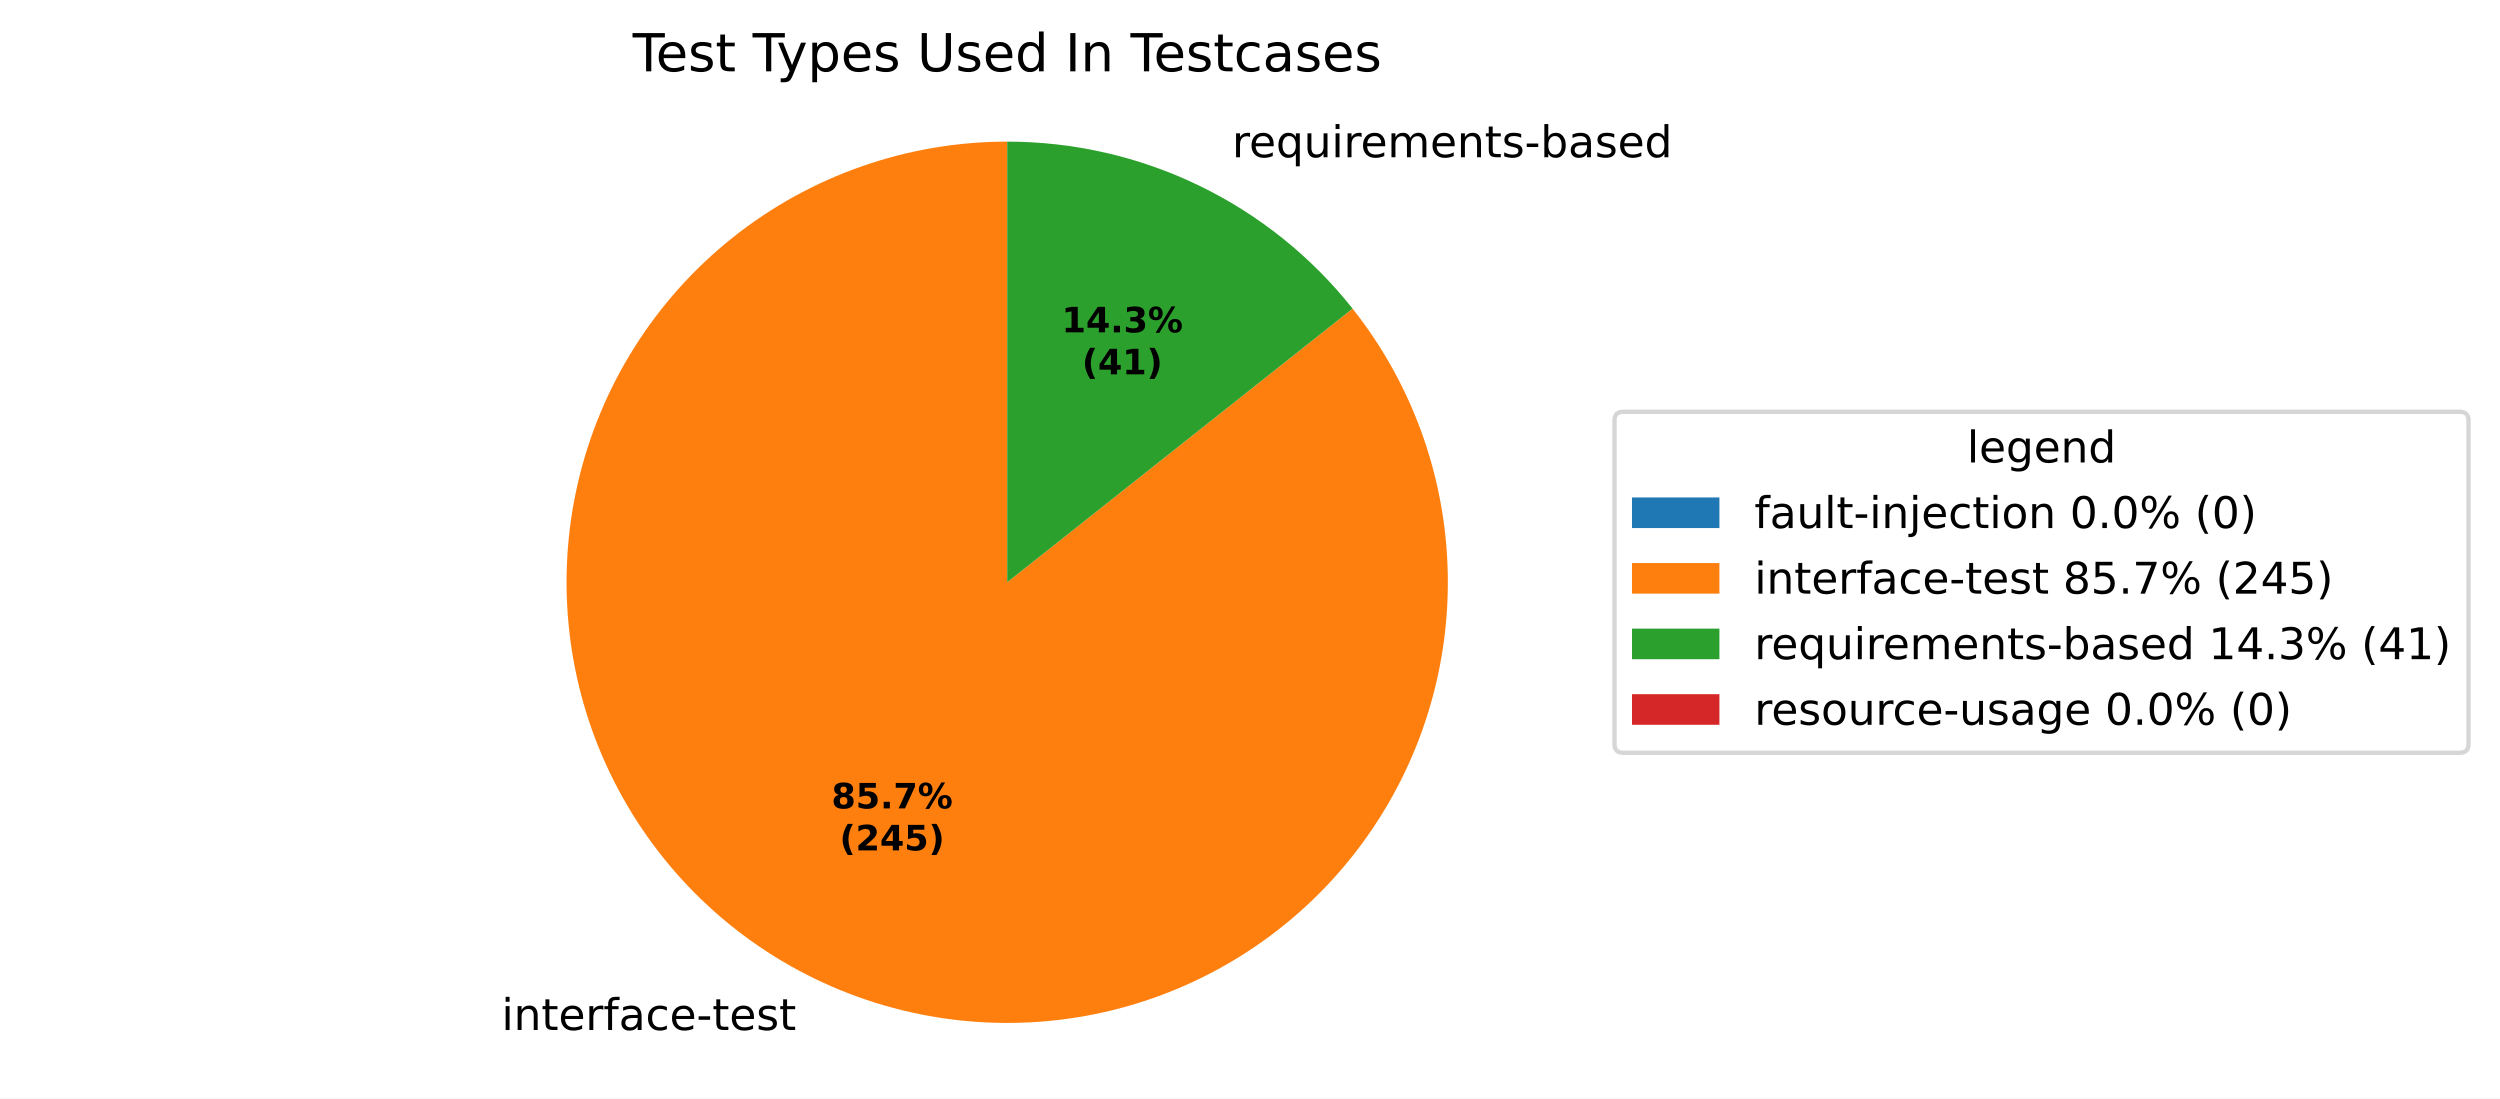
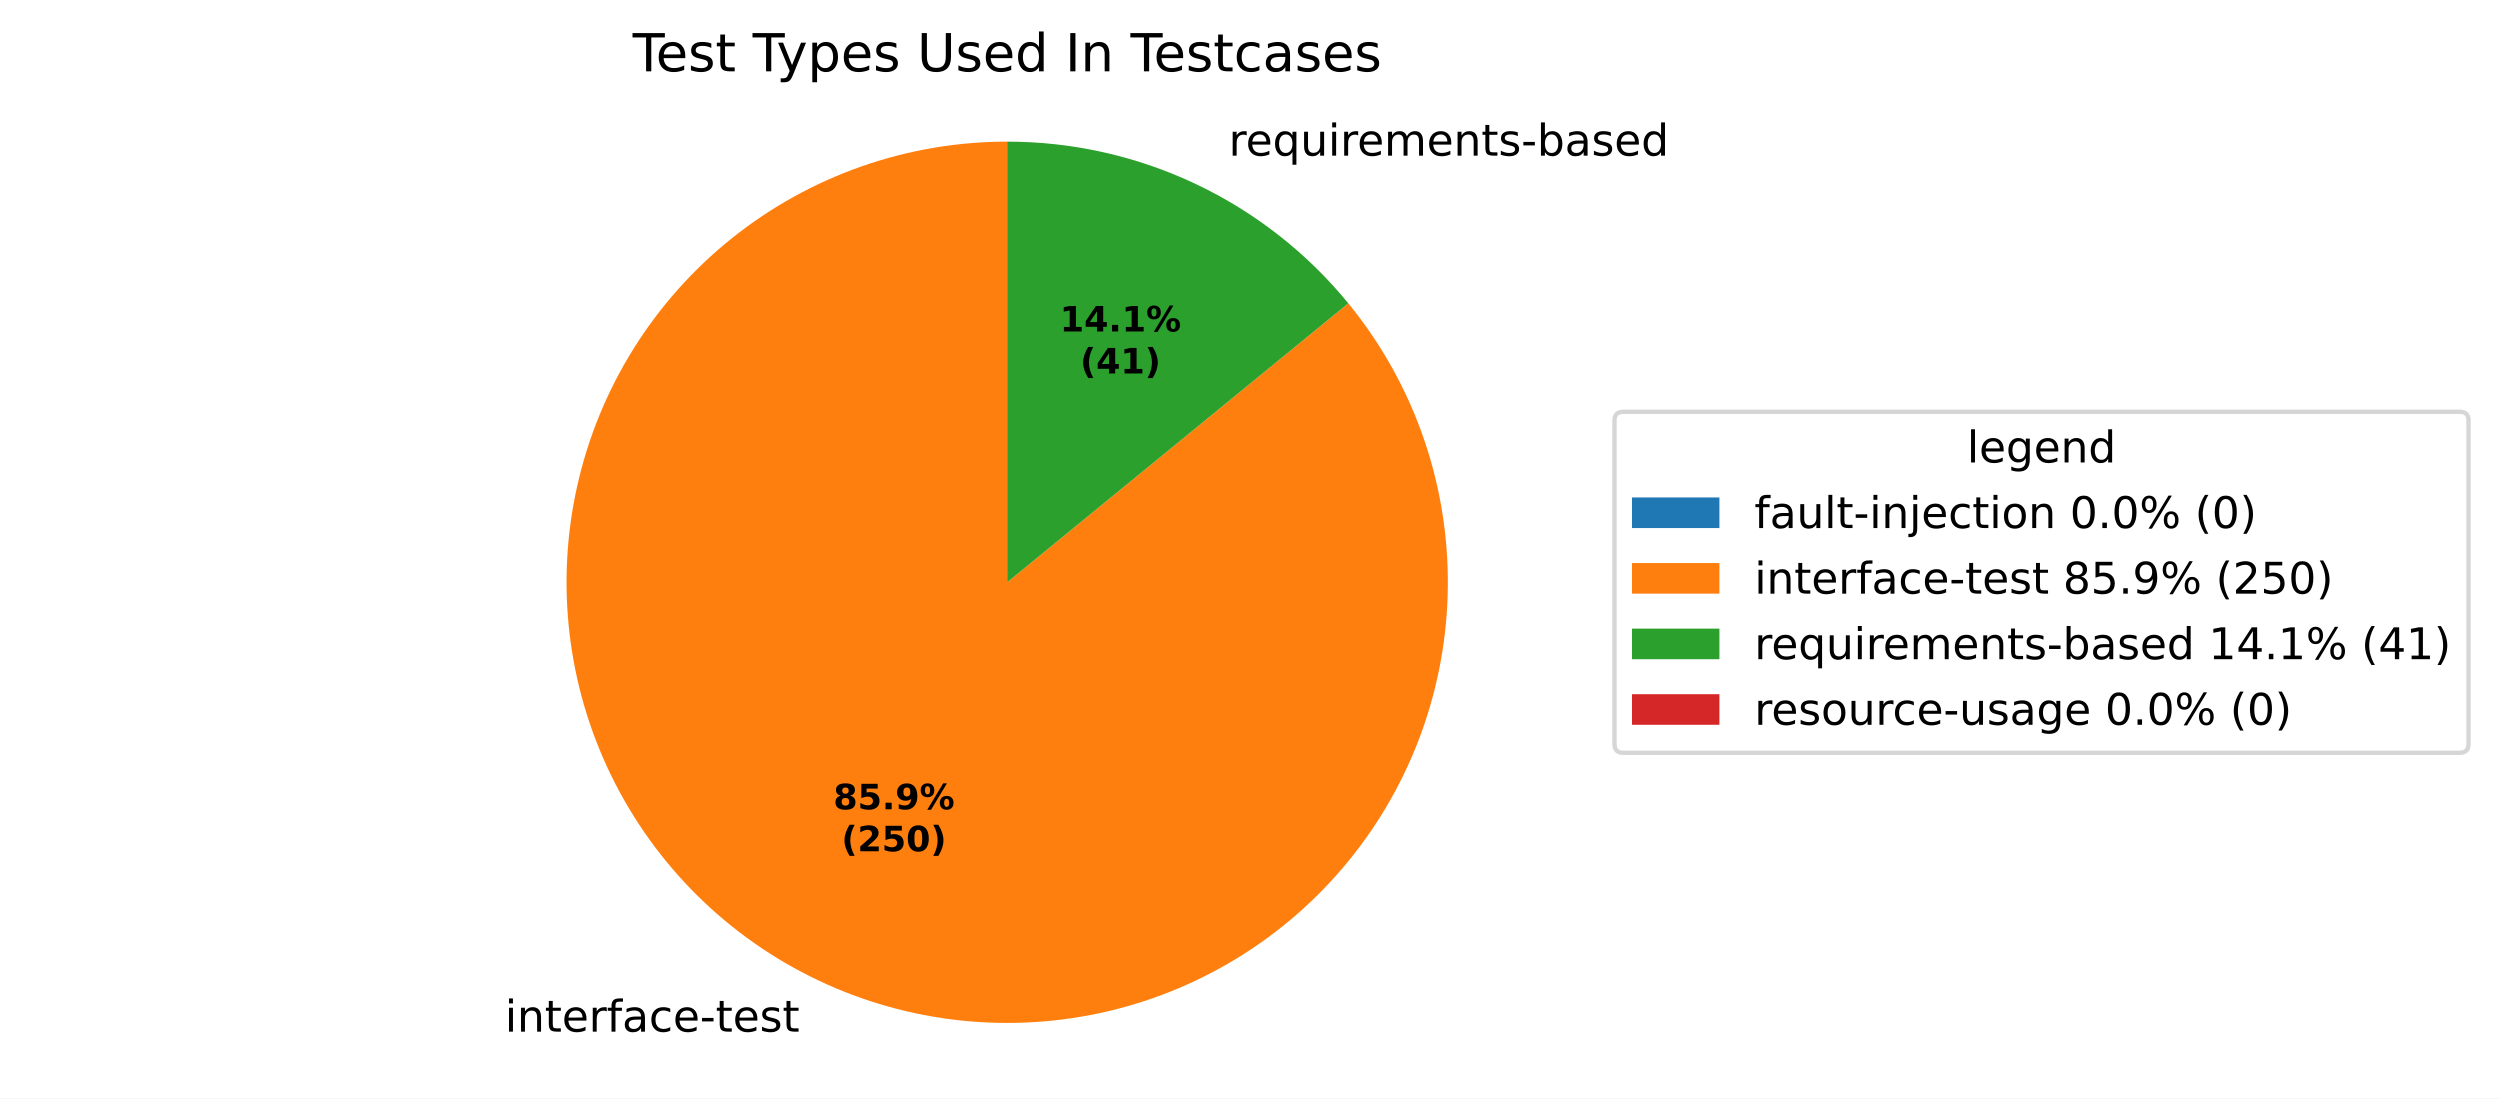
<svg xmlns="http://www.w3.org/2000/svg" xmlns:xlink="http://www.w3.org/1999/xlink" width="571.879pt" height="251.278pt" viewBox="0 0 571.879 251.278" version="1.1">
  <defs>
    <style type="text/css">*{stroke-linejoin: round; stroke-linecap: butt}</style>
  </defs>
  <g id="figure_1">
    <g id="patch_1">
      <path d="M 0 251.278  L 571.879 251.278  L 571.879 0  L 0 0  z " style="fill: #ffffff" />
    </g>
    <g id="axes_1">
      <g id="patch_2">
        <path d="M 230.4 32.398  C 230.4 32.398 230.4 32.398 230.4 32.398  L 230.4 133.198  z " style="fill: #1f77b4" />
      </g>
      <g id="patch_3">
-         <path d="M 230.4 32.398  C 219.07 32.398 207.821 34.308 197.127 38.048  C 186.432 41.788 176.444 47.304 167.583 54.365  C 158.722 61.425 151.115 69.929 145.082 79.519  C 139.048 89.109 134.675 99.647 132.145 110.691  C 129.615 121.735 128.965 133.126 130.223 144.386  C 131.48 155.646 134.627 166.613 139.531 176.827  C 144.435 187.04 151.026 196.354 159.026 204.377  C 167.026 212.399 176.322 219.015 186.522 223.947  C 196.722 228.879 207.681 232.056 218.937 233.344  C 230.193 234.633 241.587 234.014 252.637 231.515  C 263.688 229.015 274.238 224.671 283.845 218.663  C 293.451 212.656 301.976 205.073 309.06 196.231  C 316.145 187.39 321.689 177.417 325.458 166.733  C 329.227 156.048 331.169 144.805 331.2 133.475  C 331.231 122.145 329.351 110.891 325.641 100.186  C 321.93 89.481 316.442 79.478 309.405 70.598  L 230.4 133.198  z " style="fill: #ff7f0e" />
+         <path d="M 230.4 32.398  C 219.038 32.398 207.756 34.319 197.035 38.08  C 186.313 41.841 176.303 47.388 167.431 54.487  C 158.558 61.585 150.949 70.132 144.926 79.767  C 138.903 89.402 134.553 99.986 132.059 111.071  C 129.564 122.157 128.962 133.584 130.278 144.87  C 131.594 156.156 134.808 167.139 139.786 177.353  C 144.763 187.568 151.432 196.867 159.509 204.858  C 167.587 212.849 176.958 219.417 187.226 224.284  C 197.493 229.151 208.51 232.246 219.809 233.44  C 231.109 234.634 242.529 233.909 253.587 231.295  C 264.645 228.681 275.182 224.217 284.751 218.09  C 294.32 211.963 302.785 204.263 309.787 195.314  C 316.789 186.365 322.227 176.297 325.872 165.535  C 329.517 154.773 331.317 143.472 331.194 132.11  C 331.071 120.748 329.029 109.488 325.152 98.808  C 321.275 88.127 315.621 78.178 308.427 69.383  L 230.4 133.198  z " style="fill: #ff7f0e" />
      </g>
      <g id="patch_4">
-         <path d="M 309.405 70.598  C 299.968 58.688 287.959 49.064 274.278 42.449  C 260.597 35.834 245.596 32.398 230.4 32.398  L 230.4 133.198  z " style="fill: #2ca02c" />
+         <path d="M 308.427 69.383  C 298.973 57.824 287.068 48.508 273.574 42.112  C 260.081 35.716 245.333 32.398 230.4 32.398  L 230.4 133.198  z " style="fill: #2ca02c" />
      </g>
      <g id="patch_5">
        <path d="M 230.4 32.398  C 230.4 32.398 230.4 32.398 230.4 32.398  L 230.4 133.198  z " style="fill: #d62728" />
      </g>
      <g id="matplotlib.axis_1" />
      <g id="matplotlib.axis_2" />
      <g id="text_1">
-         <g transform="translate(111.5452 235.62) scale(0.1 -0.1)">
+         <g transform="translate(112.3191 235.9905) scale(0.1 -0.1)">
          <defs>
            <path id="DejaVuSans-3" transform="scale(0.015625)" />
            <path id="DejaVuSans-4c" d="M 603 3500  L 1178 3500  L 1178 0  L 603 0  L 603 3500  z M 603 4863  L 1178 4863  L 1178 4134  L 603 4134  L 603 4863  z " transform="scale(0.015625)" />
            <path id="DejaVuSans-51" d="M 3513 2113  L 3513 0  L 2938 0  L 2938 2094  Q 2938 2591 2744 2837  Q 2550 3084 2163 3084  Q 1697 3084 1428 2787  Q 1159 2491 1159 1978  L 1159 0  L 581 0  L 581 3500  L 1159 3500  L 1159 2956  Q 1366 3272 1645 3428  Q 1925 3584 2291 3584  Q 2894 3584 3203 3211  Q 3513 2838 3513 2113  z " transform="scale(0.015625)" />
            <path id="DejaVuSans-57" d="M 1172 4494  L 1172 3500  L 2356 3500  L 2356 3053  L 1172 3053  L 1172 1153  Q 1172 725 1289 603  Q 1406 481 1766 481  L 2356 481  L 2356 0  L 1766 0  Q 1100 0 847 248  Q 594 497 594 1153  L 594 3053  L 172 3053  L 172 3500  L 594 3500  L 594 4494  L 1172 4494  z " transform="scale(0.015625)" />
            <path id="DejaVuSans-48" d="M 3597 1894  L 3597 1613  L 953 1613  Q 991 1019 1311 708  Q 1631 397 2203 397  Q 2534 397 2845 478  Q 3156 559 3463 722  L 3463 178  Q 3153 47 2828 -22  Q 2503 -91 2169 -91  Q 1331 -91 842 396  Q 353 884 353 1716  Q 353 2575 817 3079  Q 1281 3584 2069 3584  Q 2775 3584 3186 3129  Q 3597 2675 3597 1894  z M 3022 2063  Q 3016 2534 2758 2815  Q 2500 3097 2075 3097  Q 1594 3097 1305 2825  Q 1016 2553 972 2059  L 3022 2063  z " transform="scale(0.015625)" />
            <path id="DejaVuSans-55" d="M 2631 2963  Q 2534 3019 2420 3045  Q 2306 3072 2169 3072  Q 1681 3072 1420 2755  Q 1159 2438 1159 1844  L 1159 0  L 581 0  L 581 3500  L 1159 3500  L 1159 2956  Q 1341 3275 1631 3429  Q 1922 3584 2338 3584  Q 2397 3584 2469 3576  Q 2541 3569 2628 3553  L 2631 2963  z " transform="scale(0.015625)" />
            <path id="DejaVuSans-49" d="M 2375 4863  L 2375 4384  L 1825 4384  Q 1516 4384 1395 4259  Q 1275 4134 1275 3809  L 1275 3500  L 2222 3500  L 2222 3053  L 1275 3053  L 1275 0  L 697 0  L 697 3053  L 147 3053  L 147 3500  L 697 3500  L 697 3744  Q 697 4328 969 4595  Q 1241 4863 1831 4863  L 2375 4863  z " transform="scale(0.015625)" />
            <path id="DejaVuSans-44" d="M 2194 1759  Q 1497 1759 1228 1600  Q 959 1441 959 1056  Q 959 750 1161 570  Q 1363 391 1709 391  Q 2188 391 2477 730  Q 2766 1069 2766 1631  L 2766 1759  L 2194 1759  z M 3341 1997  L 3341 0  L 2766 0  L 2766 531  Q 2569 213 2275 61  Q 1981 -91 1556 -91  Q 1019 -91 701 211  Q 384 513 384 1019  Q 384 1609 779 1909  Q 1175 2209 1959 2209  L 2766 2209  L 2766 2266  Q 2766 2663 2505 2880  Q 2244 3097 1772 3097  Q 1472 3097 1187 3025  Q 903 2953 641 2809  L 641 3341  Q 956 3463 1253 3523  Q 1550 3584 1831 3584  Q 2591 3584 2966 3190  Q 3341 2797 3341 1997  z " transform="scale(0.015625)" />
            <path id="DejaVuSans-46" d="M 3122 3366  L 3122 2828  Q 2878 2963 2633 3030  Q 2388 3097 2138 3097  Q 1578 3097 1268 2742  Q 959 2388 959 1747  Q 959 1106 1268 751  Q 1578 397 2138 397  Q 2388 397 2633 464  Q 2878 531 3122 666  L 3122 134  Q 2881 22 2623 -34  Q 2366 -91 2075 -91  Q 1284 -91 818 406  Q 353 903 353 1747  Q 353 2603 823 3093  Q 1294 3584 2113 3584  Q 2378 3584 2631 3529  Q 2884 3475 3122 3366  z " transform="scale(0.015625)" />
            <path id="DejaVuSans-10" d="M 313 2009  L 1997 2009  L 1997 1497  L 313 1497  L 313 2009  z " transform="scale(0.015625)" />
            <path id="DejaVuSans-56" d="M 2834 3397  L 2834 2853  Q 2591 2978 2328 3040  Q 2066 3103 1784 3103  Q 1356 3103 1142 2972  Q 928 2841 928 2578  Q 928 2378 1081 2264  Q 1234 2150 1697 2047  L 1894 2003  Q 2506 1872 2764 1633  Q 3022 1394 3022 966  Q 3022 478 2636 193  Q 2250 -91 1575 -91  Q 1294 -91 989 -36  Q 684 19 347 128  L 347 722  Q 666 556 975 473  Q 1284 391 1588 391  Q 1994 391 2212 530  Q 2431 669 2431 922  Q 2431 1156 2273 1281  Q 2116 1406 1581 1522  L 1381 1569  Q 847 1681 609 1914  Q 372 2147 372 2553  Q 372 3047 722 3315  Q 1072 3584 1716 3584  Q 2034 3584 2315 3537  Q 2597 3491 2834 3397  z " transform="scale(0.015625)" />
          </defs>
          <use xlink:href="#DejaVuSans-3" />
          <use xlink:href="#DejaVuSans-4c" transform="translate(31.78125 0)" />
          <use xlink:href="#DejaVuSans-51" transform="translate(59.5625 0)" />
          <use xlink:href="#DejaVuSans-57" transform="translate(122.9375 0)" />
          <use xlink:href="#DejaVuSans-48" transform="translate(162.1406 0)" />
          <use xlink:href="#DejaVuSans-55" transform="translate(223.6719 0)" />
          <use xlink:href="#DejaVuSans-49" transform="translate(264.7812 0)" />
          <use xlink:href="#DejaVuSans-44" transform="translate(299.9844 0)" />
          <use xlink:href="#DejaVuSans-46" transform="translate(361.2656 0)" />
          <use xlink:href="#DejaVuSans-48" transform="translate(416.25 0)" />
          <use xlink:href="#DejaVuSans-10" transform="translate(477.7812 0)" />
          <use xlink:href="#DejaVuSans-57" transform="translate(513.8594 0)" />
          <use xlink:href="#DejaVuSans-48" transform="translate(553.0625 0)" />
          <use xlink:href="#DejaVuSans-56" transform="translate(614.5938 0)" />
          <use xlink:href="#DejaVuSans-57" transform="translate(666.6875 0)" />
        </g>
      </g>
      <g id="text_2">
-         <g transform="translate(278.6657 35.97236) scale(0.1 -0.1)">
+         <g transform="translate(277.8918 35.60186) scale(0.1 -0.1)">
          <defs>
            <path id="DejaVuSans-54" d="M 947 1747  Q 947 1113 1208 752  Q 1469 391 1925 391  Q 2381 391 2643 752  Q 2906 1113 2906 1747  Q 2906 2381 2643 2742  Q 2381 3103 1925 3103  Q 1469 3103 1208 2742  Q 947 2381 947 1747  z M 2906 525  Q 2725 213 2448 61  Q 2172 -91 1784 -91  Q 1150 -91 751 415  Q 353 922 353 1747  Q 353 2572 751 3078  Q 1150 3584 1784 3584  Q 2172 3584 2448 3432  Q 2725 3281 2906 2969  L 2906 3500  L 3481 3500  L 3481 -1331  L 2906 -1331  L 2906 525  z " transform="scale(0.015625)" />
            <path id="DejaVuSans-58" d="M 544 1381  L 544 3500  L 1119 3500  L 1119 1403  Q 1119 906 1312 657  Q 1506 409 1894 409  Q 2359 409 2629 706  Q 2900 1003 2900 1516  L 2900 3500  L 3475 3500  L 3475 0  L 2900 0  L 2900 538  Q 2691 219 2414 64  Q 2138 -91 1772 -91  Q 1169 -91 856 284  Q 544 659 544 1381  z M 1991 3584  L 1991 3584  z " transform="scale(0.015625)" />
            <path id="DejaVuSans-50" d="M 3328 2828  Q 3544 3216 3844 3400  Q 4144 3584 4550 3584  Q 5097 3584 5394 3201  Q 5691 2819 5691 2113  L 5691 0  L 5113 0  L 5113 2094  Q 5113 2597 4934 2840  Q 4756 3084 4391 3084  Q 3944 3084 3684 2787  Q 3425 2491 3425 1978  L 3425 0  L 2847 0  L 2847 2094  Q 2847 2600 2669 2842  Q 2491 3084 2119 3084  Q 1678 3084 1418 2786  Q 1159 2488 1159 1978  L 1159 0  L 581 0  L 581 3500  L 1159 3500  L 1159 2956  Q 1356 3278 1631 3431  Q 1906 3584 2284 3584  Q 2666 3584 2933 3390  Q 3200 3197 3328 2828  z " transform="scale(0.015625)" />
            <path id="DejaVuSans-45" d="M 3116 1747  Q 3116 2381 2855 2742  Q 2594 3103 2138 3103  Q 1681 3103 1420 2742  Q 1159 2381 1159 1747  Q 1159 1113 1420 752  Q 1681 391 2138 391  Q 2594 391 2855 752  Q 3116 1113 3116 1747  z M 1159 2969  Q 1341 3281 1617 3432  Q 1894 3584 2278 3584  Q 2916 3584 3314 3078  Q 3713 2572 3713 1747  Q 3713 922 3314 415  Q 2916 -91 2278 -91  Q 1894 -91 1617 61  Q 1341 213 1159 525  L 1159 0  L 581 0  L 581 4863  L 1159 4863  L 1159 2969  z " transform="scale(0.015625)" />
            <path id="DejaVuSans-47" d="M 2906 2969  L 2906 4863  L 3481 4863  L 3481 0  L 2906 0  L 2906 525  Q 2725 213 2448 61  Q 2172 -91 1784 -91  Q 1150 -91 751 415  Q 353 922 353 1747  Q 353 2572 751 3078  Q 1150 3584 1784 3584  Q 2172 3584 2448 3432  Q 2725 3281 2906 2969  z M 947 1747  Q 947 1113 1208 752  Q 1469 391 1925 391  Q 2381 391 2643 752  Q 2906 1113 2906 1747  Q 2906 2381 2643 2742  Q 2381 3103 1925 3103  Q 1469 3103 1208 2742  Q 947 2381 947 1747  z " transform="scale(0.015625)" />
          </defs>
          <use xlink:href="#DejaVuSans-3" />
          <use xlink:href="#DejaVuSans-55" transform="translate(31.78125 0)" />
          <use xlink:href="#DejaVuSans-48" transform="translate(70.6875 0)" />
          <use xlink:href="#DejaVuSans-54" transform="translate(132.2188 0)" />
          <use xlink:href="#DejaVuSans-58" transform="translate(195.7031 0)" />
          <use xlink:href="#DejaVuSans-4c" transform="translate(259.0781 0)" />
          <use xlink:href="#DejaVuSans-55" transform="translate(286.8594 0)" />
          <use xlink:href="#DejaVuSans-48" transform="translate(325.7656 0)" />
          <use xlink:href="#DejaVuSans-50" transform="translate(387.2969 0)" />
          <use xlink:href="#DejaVuSans-48" transform="translate(484.7031 0)" />
          <use xlink:href="#DejaVuSans-51" transform="translate(546.2344 0)" />
          <use xlink:href="#DejaVuSans-57" transform="translate(609.6094 0)" />
          <use xlink:href="#DejaVuSans-56" transform="translate(648.8125 0)" />
          <use xlink:href="#DejaVuSans-10" transform="translate(700.9062 0)" />
          <use xlink:href="#DejaVuSans-45" transform="translate(736.9844 0)" />
          <use xlink:href="#DejaVuSans-44" transform="translate(800.4688 0)" />
          <use xlink:href="#DejaVuSans-56" transform="translate(861.75 0)" />
          <use xlink:href="#DejaVuSans-48" transform="translate(913.8438 0)" />
          <use xlink:href="#DejaVuSans-47" transform="translate(975.375 0)" />
        </g>
      </g>
      <g id="text_3">
-         <g transform="translate(190.1964 184.9248) scale(0.08 -0.08)">
+         <g transform="translate(190.6185 185.1269) scale(0.08 -0.08)">
          <defs>
            <path id="DejaVuSans-Bold-1b" d="M 2228 2088  Q 1891 2088 1709 1903  Q 1528 1719 1528 1375  Q 1528 1031 1709 848  Q 1891 666 2228 666  Q 2563 666 2741 848  Q 2919 1031 2919 1375  Q 2919 1722 2741 1905  Q 2563 2088 2228 2088  z M 1350 2484  Q 925 2613 709 2878  Q 494 3144 494 3541  Q 494 4131 934 4440  Q 1375 4750 2228 4750  Q 3075 4750 3515 4442  Q 3956 4134 3956 3541  Q 3956 3144 3739 2878  Q 3522 2613 3097 2484  Q 3572 2353 3814 2058  Q 4056 1763 4056 1313  Q 4056 619 3595 264  Q 3134 -91 2228 -91  Q 1319 -91 855 264  Q 391 619 391 1313  Q 391 1763 633 2058  Q 875 2353 1350 2484  z M 1631 3419  Q 1631 3141 1786 2991  Q 1941 2841 2228 2841  Q 2509 2841 2662 2991  Q 2816 3141 2816 3419  Q 2816 3697 2662 3845  Q 2509 3994 2228 3994  Q 1941 3994 1786 3844  Q 1631 3694 1631 3419  z " transform="scale(0.015625)" />
            <path id="DejaVuSans-Bold-18" d="M 678 4666  L 3669 4666  L 3669 3781  L 1638 3781  L 1638 3059  Q 1775 3097 1914 3117  Q 2053 3138 2203 3138  Q 3056 3138 3531 2711  Q 4006 2284 4006 1522  Q 4006 766 3489 337  Q 2972 -91 2053 -91  Q 1656 -91 1267 -14  Q 878 63 494 219  L 494 1166  Q 875 947 1217 837  Q 1559 728 1863 728  Q 2300 728 2551 942  Q 2803 1156 2803 1522  Q 2803 1891 2551 2103  Q 2300 2316 1863 2316  Q 1603 2316 1309 2248  Q 1016 2181 678 2041  L 678 4666  z " transform="scale(0.015625)" />
            <path id="DejaVuSans-Bold-11" d="M 653 1209  L 1778 1209  L 1778 0  L 653 0  L 653 1209  z " transform="scale(0.015625)" />
-             <path id="DejaVuSans-Bold-1a" d="M 428 4666  L 3944 4666  L 3944 3988  L 2125 0  L 953 0  L 2675 3781  L 428 3781  L 428 4666  z " transform="scale(0.015625)" />
+             <path id="DejaVuSans-Bold-1c" d="M 641 103  L 641 966  Q 928 831 1190 764  Q 1453 697 1709 697  Q 2247 697 2547 995  Q 2847 1294 2900 1881  Q 2688 1725 2447 1647  Q 2206 1569 1925 1569  Q 1209 1569 770 1986  Q 331 2403 331 3084  Q 331 3838 820 4291  Q 1309 4744 2131 4744  Q 3044 4744 3544 4128  Q 4044 3513 4044 2388  Q 4044 1231 3459 570  Q 2875 -91 1856 -91  Q 1528 -91 1228 -42  Q 928 6 641 103  z M 2125 2350  Q 2441 2350 2600 2554  Q 2759 2759 2759 3169  Q 2759 3575 2600 3781  Q 2441 3988 2125 3988  Q 1809 3988 1650 3781  Q 1491 3575 1491 3169  Q 1491 2759 1650 2554  Q 1809 2350 2125 2350  z " transform="scale(0.015625)" />
            <path id="DejaVuSans-Bold-8" d="M 4959 1925  Q 4738 1925 4616 1733  Q 4494 1541 4494 1184  Q 4494 825 4614 633  Q 4734 441 4959 441  Q 5184 441 5303 633  Q 5422 825 5422 1184  Q 5422 1541 5301 1733  Q 5181 1925 4959 1925  z M 4959 2450  Q 5541 2450 5875 2112  Q 6209 1775 6209 1184  Q 6209 594 5875 251  Q 5541 -91 4959 -91  Q 4378 -91 4042 251  Q 3706 594 3706 1184  Q 3706 1772 4042 2111  Q 4378 2450 4959 2450  z M 2094 -91  L 1403 -91  L 4319 4750  L 5013 4750  L 2094 -91  z M 1453 4750  Q 2034 4750 2367 4411  Q 2700 4072 2700 3481  Q 2700 2891 2367 2550  Q 2034 2209 1453 2209  Q 872 2209 539 2550  Q 206 2891 206 3481  Q 206 4072 539 4411  Q 872 4750 1453 4750  z M 1453 4225  Q 1228 4225 1106 4031  Q 984 3838 984 3481  Q 984 3122 1106 2926  Q 1228 2731 1453 2731  Q 1678 2731 1798 2926  Q 1919 3122 1919 3481  Q 1919 3838 1797 4031  Q 1675 4225 1453 4225  z " transform="scale(0.015625)" />
          </defs>
          <use xlink:href="#DejaVuSans-Bold-1b" />
          <use xlink:href="#DejaVuSans-Bold-18" transform="translate(69.57812 0)" />
          <use xlink:href="#DejaVuSans-Bold-11" transform="translate(139.1562 0)" />
-           <use xlink:href="#DejaVuSans-Bold-1a" transform="translate(177.1406 0)" />
+           <use xlink:href="#DejaVuSans-Bold-1c" transform="translate(177.1406 0)" />
          <use xlink:href="#DejaVuSans-Bold-8" transform="translate(246.7188 0)" />
        </g>
-         <g transform="translate(192.0676 194.5264) scale(0.08 -0.08)">
+         <g transform="translate(192.4897 194.7285) scale(0.08 -0.08)">
          <defs>
            <path id="DejaVuSans-Bold-b" d="M 2413 -844  L 1484 -844  Q 1006 -72 778 623  Q 550 1319 550 2003  Q 550 2688 779 3389  Q 1009 4091 1484 4856  L 2413 4856  Q 2013 4116 1813 3408  Q 1613 2700 1613 2009  Q 1613 1319 1811 609  Q 2009 -100 2413 -844  z " transform="scale(0.015625)" />
            <path id="DejaVuSans-Bold-15" d="M 1844 884  L 3897 884  L 3897 0  L 506 0  L 506 884  L 2209 2388  Q 2438 2594 2547 2791  Q 2656 2988 2656 3200  Q 2656 3528 2436 3728  Q 2216 3928 1850 3928  Q 1569 3928 1234 3808  Q 900 3688 519 3450  L 519 4475  Q 925 4609 1322 4679  Q 1719 4750 2100 4750  Q 2938 4750 3402 4381  Q 3866 4013 3866 3353  Q 3866 2972 3669 2642  Q 3472 2313 2841 1759  L 1844 884  z " transform="scale(0.015625)" />
-             <path id="DejaVuSans-Bold-17" d="M 2356 3675  L 1038 1722  L 2356 1722  L 2356 3675  z M 2156 4666  L 3494 4666  L 3494 1722  L 4159 1722  L 4159 850  L 3494 850  L 3494 0  L 2356 0  L 2356 850  L 288 850  L 288 1881  L 2156 4666  z " transform="scale(0.015625)" />
+             <path id="DejaVuSans-Bold-13" d="M 2944 2338  Q 2944 3213 2780 3570  Q 2616 3928 2228 3928  Q 1841 3928 1675 3570  Q 1509 3213 1509 2338  Q 1509 1453 1675 1090  Q 1841 728 2228 728  Q 2613 728 2778 1090  Q 2944 1453 2944 2338  z M 4147 2328  Q 4147 1169 3647 539  Q 3147 -91 2228 -91  Q 1306 -91 806 539  Q 306 1169 306 2328  Q 306 3491 806 4120  Q 1306 4750 2228 4750  Q 3147 4750 3647 4120  Q 4147 3491 4147 2328  z " transform="scale(0.015625)" />
            <path id="DejaVuSans-Bold-c" d="M 513 -844  Q 913 -100 1113 609  Q 1313 1319 1313 2009  Q 1313 2700 1113 3408  Q 913 4116 513 4856  L 1441 4856  Q 1916 4091 2145 3389  Q 2375 2688 2375 2003  Q 2375 1319 2147 623  Q 1919 -72 1441 -844  L 513 -844  z " transform="scale(0.015625)" />
          </defs>
          <use xlink:href="#DejaVuSans-Bold-b" />
          <use xlink:href="#DejaVuSans-Bold-15" transform="translate(45.70312 0)" />
-           <use xlink:href="#DejaVuSans-Bold-17" transform="translate(115.2812 0)" />
-           <use xlink:href="#DejaVuSans-Bold-18" transform="translate(184.8594 0)" />
+           <use xlink:href="#DejaVuSans-Bold-18" transform="translate(115.2812 0)" />
+           <use xlink:href="#DejaVuSans-Bold-13" transform="translate(184.8594 0)" />
          <use xlink:href="#DejaVuSans-Bold-c" transform="translate(254.4375 0)" />
        </g>
      </g>
      <g id="text_4">
-         <g transform="translate(242.8499 76.02612) scale(0.08 -0.08)">
+         <g transform="translate(242.4278 75.82403) scale(0.08 -0.08)">
          <defs>
            <path id="DejaVuSans-Bold-14" d="M 750 831  L 1813 831  L 1813 3847  L 722 3622  L 722 4441  L 1806 4666  L 2950 4666  L 2950 831  L 4013 831  L 4013 0  L 750 0  L 750 831  z " transform="scale(0.015625)" />
-             <path id="DejaVuSans-Bold-16" d="M 2981 2516  Q 3453 2394 3698 2092  Q 3944 1791 3944 1325  Q 3944 631 3412 270  Q 2881 -91 1863 -91  Q 1503 -91 1142 -33  Q 781 25 428 141  L 428 1069  Q 766 900 1098 814  Q 1431 728 1753 728  Q 2231 728 2486 893  Q 2741 1059 2741 1369  Q 2741 1688 2480 1852  Q 2219 2016 1709 2016  L 1228 2016  L 1228 2791  L 1734 2791  Q 2188 2791 2409 2933  Q 2631 3075 2631 3366  Q 2631 3634 2415 3781  Q 2200 3928 1806 3928  Q 1516 3928 1219 3862  Q 922 3797 628 3669  L 628 4550  Q 984 4650 1334 4700  Q 1684 4750 2022 4750  Q 2931 4750 3382 4451  Q 3834 4153 3834 3553  Q 3834 3144 3618 2883  Q 3403 2622 2981 2516  z " transform="scale(0.015625)" />
+             <path id="DejaVuSans-Bold-17" d="M 2356 3675  L 1038 1722  L 2356 1722  L 2356 3675  z M 2156 4666  L 3494 4666  L 3494 1722  L 4159 1722  L 4159 850  L 3494 850  L 3494 0  L 2356 0  L 2356 850  L 288 850  L 288 1881  L 2156 4666  z " transform="scale(0.015625)" />
          </defs>
          <use xlink:href="#DejaVuSans-Bold-14" />
          <use xlink:href="#DejaVuSans-Bold-17" transform="translate(69.57812 0)" />
          <use xlink:href="#DejaVuSans-Bold-11" transform="translate(139.1562 0)" />
-           <use xlink:href="#DejaVuSans-Bold-16" transform="translate(177.1406 0)" />
+           <use xlink:href="#DejaVuSans-Bold-14" transform="translate(177.1406 0)" />
          <use xlink:href="#DejaVuSans-Bold-8" transform="translate(246.7188 0)" />
        </g>
-         <g transform="translate(247.5043 85.62768) scale(0.08 -0.08)">
+         <g transform="translate(247.0821 85.42559) scale(0.08 -0.08)">
          <use xlink:href="#DejaVuSans-Bold-b" />
          <use xlink:href="#DejaVuSans-Bold-17" transform="translate(45.70312 0)" />
          <use xlink:href="#DejaVuSans-Bold-14" transform="translate(115.2812 0)" />
          <use xlink:href="#DejaVuSans-Bold-c" transform="translate(184.8594 0)" />
        </g>
      </g>
      <g id="text_5">
        <g transform="translate(144.7247 16.31812) scale(0.12 -0.12)">
          <defs>
            <path id="DejaVuSans-37" d="M -19 4666  L 3928 4666  L 3928 4134  L 2272 4134  L 2272 0  L 1638 0  L 1638 4134  L -19 4134  L -19 4666  z " transform="scale(0.015625)" />
            <path id="DejaVuSans-5c" d="M 2059 -325  Q 1816 -950 1584 -1140  Q 1353 -1331 966 -1331  L 506 -1331  L 506 -850  L 844 -850  Q 1081 -850 1212 -737  Q 1344 -625 1503 -206  L 1606 56  L 191 3500  L 800 3500  L 1894 763  L 2988 3500  L 3597 3500  L 2059 -325  z " transform="scale(0.015625)" />
            <path id="DejaVuSans-53" d="M 1159 525  L 1159 -1331  L 581 -1331  L 581 3500  L 1159 3500  L 1159 2969  Q 1341 3281 1617 3432  Q 1894 3584 2278 3584  Q 2916 3584 3314 3078  Q 3713 2572 3713 1747  Q 3713 922 3314 415  Q 2916 -91 2278 -91  Q 1894 -91 1617 61  Q 1341 213 1159 525  z M 3116 1747  Q 3116 2381 2855 2742  Q 2594 3103 2138 3103  Q 1681 3103 1420 2742  Q 1159 2381 1159 1747  Q 1159 1113 1420 752  Q 1681 391 2138 391  Q 2594 391 2855 752  Q 3116 1113 3116 1747  z " transform="scale(0.015625)" />
            <path id="DejaVuSans-38" d="M 556 4666  L 1191 4666  L 1191 1831  Q 1191 1081 1462 751  Q 1734 422 2344 422  Q 2950 422 3222 751  Q 3494 1081 3494 1831  L 3494 4666  L 4128 4666  L 4128 1753  Q 4128 841 3676 375  Q 3225 -91 2344 -91  Q 1459 -91 1007 375  Q 556 841 556 1753  L 556 4666  z " transform="scale(0.015625)" />
            <path id="DejaVuSans-2c" d="M 628 4666  L 1259 4666  L 1259 0  L 628 0  L 628 4666  z " transform="scale(0.015625)" />
          </defs>
          <use xlink:href="#DejaVuSans-37" />
          <use xlink:href="#DejaVuSans-48" transform="translate(44.09375 0)" />
          <use xlink:href="#DejaVuSans-56" transform="translate(105.625 0)" />
          <use xlink:href="#DejaVuSans-57" transform="translate(157.7188 0)" />
          <use xlink:href="#DejaVuSans-3" transform="translate(196.9219 0)" />
          <use xlink:href="#DejaVuSans-37" transform="translate(228.7031 0)" />
          <use xlink:href="#DejaVuSans-5c" transform="translate(274.2031 0)" />
          <use xlink:href="#DejaVuSans-53" transform="translate(333.3906 0)" />
          <use xlink:href="#DejaVuSans-48" transform="translate(396.875 0)" />
          <use xlink:href="#DejaVuSans-56" transform="translate(458.4062 0)" />
          <use xlink:href="#DejaVuSans-3" transform="translate(510.5 0)" />
          <use xlink:href="#DejaVuSans-38" transform="translate(542.2812 0)" />
          <use xlink:href="#DejaVuSans-56" transform="translate(615.4688 0)" />
          <use xlink:href="#DejaVuSans-48" transform="translate(667.5625 0)" />
          <use xlink:href="#DejaVuSans-47" transform="translate(729.0938 0)" />
          <use xlink:href="#DejaVuSans-3" transform="translate(792.5781 0)" />
          <use xlink:href="#DejaVuSans-2c" transform="translate(824.3594 0)" />
          <use xlink:href="#DejaVuSans-51" transform="translate(853.8594 0)" />
          <use xlink:href="#DejaVuSans-3" transform="translate(917.2344 0)" />
          <use xlink:href="#DejaVuSans-37" transform="translate(949.0156 0)" />
          <use xlink:href="#DejaVuSans-48" transform="translate(993.1094 0)" />
          <use xlink:href="#DejaVuSans-56" transform="translate(1054.641 0)" />
          <use xlink:href="#DejaVuSans-57" transform="translate(1106.734 0)" />
          <use xlink:href="#DejaVuSans-46" transform="translate(1145.938 0)" />
          <use xlink:href="#DejaVuSans-44" transform="translate(1200.922 0)" />
          <use xlink:href="#DejaVuSans-56" transform="translate(1262.203 0)" />
          <use xlink:href="#DejaVuSans-48" transform="translate(1314.297 0)" />
          <use xlink:href="#DejaVuSans-56" transform="translate(1375.828 0)" />
        </g>
      </g>
      <g id="legend_1">
        <g id="patch_6">
          <path d="M 371.32 172.2  L 562.679 172.2  Q 564.679 172.2 564.679 170.2  L 564.679 96.196  Q 564.679 94.196 562.679 94.196  L 371.32 94.196  Q 369.32 94.196 369.32 96.196  L 369.32 170.2  Q 369.32 172.2 371.32 172.2  z " style="fill: #ffffff; opacity: 0.8; stroke: #cccccc; stroke-linejoin: miter" />
        </g>
        <g id="text_6">
          <g transform="translate(449.9403 105.7946) scale(0.1 -0.1)">
            <defs>
              <path id="DejaVuSans-4f" d="M 603 4863  L 1178 4863  L 1178 0  L 603 0  L 603 4863  z " transform="scale(0.015625)" />
              <path id="DejaVuSans-4a" d="M 2906 1791  Q 2906 2416 2648 2759  Q 2391 3103 1925 3103  Q 1463 3103 1205 2759  Q 947 2416 947 1791  Q 947 1169 1205 825  Q 1463 481 1925 481  Q 2391 481 2648 825  Q 2906 1169 2906 1791  z M 3481 434  Q 3481 -459 3084 -895  Q 2688 -1331 1869 -1331  Q 1566 -1331 1297 -1286  Q 1028 -1241 775 -1147  L 775 -588  Q 1028 -725 1275 -790  Q 1522 -856 1778 -856  Q 2344 -856 2625 -561  Q 2906 -266 2906 331  L 2906 616  Q 2728 306 2450 153  Q 2172 0 1784 0  Q 1141 0 747 490  Q 353 981 353 1791  Q 353 2603 747 3093  Q 1141 3584 1784 3584  Q 2172 3584 2450 3431  Q 2728 3278 2906 2969  L 2906 3500  L 3481 3500  L 3481 434  z " transform="scale(0.015625)" />
            </defs>
            <use xlink:href="#DejaVuSans-4f" />
            <use xlink:href="#DejaVuSans-48" transform="translate(27.78125 0)" />
            <use xlink:href="#DejaVuSans-4a" transform="translate(89.3125 0)" />
            <use xlink:href="#DejaVuSans-48" transform="translate(152.7969 0)" />
            <use xlink:href="#DejaVuSans-51" transform="translate(214.3281 0)" />
            <use xlink:href="#DejaVuSans-47" transform="translate(277.7031 0)" />
          </g>
        </g>
        <g id="patch_7">
          <path d="M 373.32 120.795  L 393.32 120.795  L 393.32 113.795  L 373.32 113.795  z " style="fill: #1f77b4" />
        </g>
        <g id="text_7">
          <g transform="translate(401.32 120.7954) scale(0.1 -0.1)">
            <defs>
              <path id="DejaVuSans-4d" d="M 603 3500  L 1178 3500  L 1178 -63  Q 1178 -731 923 -1031  Q 669 -1331 103 -1331  L -116 -1331  L -116 -844  L 38 -844  Q 366 -844 484 -692  Q 603 -541 603 -63  L 603 3500  z M 603 4863  L 1178 4863  L 1178 4134  L 603 4134  L 603 4863  z " transform="scale(0.015625)" />
              <path id="DejaVuSans-52" d="M 1959 3097  Q 1497 3097 1228 2736  Q 959 2375 959 1747  Q 959 1119 1226 758  Q 1494 397 1959 397  Q 2419 397 2687 759  Q 2956 1122 2956 1747  Q 2956 2369 2687 2733  Q 2419 3097 1959 3097  z M 1959 3584  Q 2709 3584 3137 3096  Q 3566 2609 3566 1747  Q 3566 888 3137 398  Q 2709 -91 1959 -91  Q 1206 -91 779 398  Q 353 888 353 1747  Q 353 2609 779 3096  Q 1206 3584 1959 3584  z " transform="scale(0.015625)" />
              <path id="DejaVuSans-13" d="M 2034 4250  Q 1547 4250 1301 3770  Q 1056 3291 1056 2328  Q 1056 1369 1301 889  Q 1547 409 2034 409  Q 2525 409 2770 889  Q 3016 1369 3016 2328  Q 3016 3291 2770 3770  Q 2525 4250 2034 4250  z M 2034 4750  Q 2819 4750 3233 4129  Q 3647 3509 3647 2328  Q 3647 1150 3233 529  Q 2819 -91 2034 -91  Q 1250 -91 836 529  Q 422 1150 422 2328  Q 422 3509 836 4129  Q 1250 4750 2034 4750  z " transform="scale(0.015625)" />
              <path id="DejaVuSans-11" d="M 684 794  L 1344 794  L 1344 0  L 684 0  L 684 794  z " transform="scale(0.015625)" />
              <path id="DejaVuSans-8" d="M 4653 2053  Q 4381 2053 4226 1822  Q 4072 1591 4072 1178  Q 4072 772 4226 539  Q 4381 306 4653 306  Q 4919 306 5073 539  Q 5228 772 5228 1178  Q 5228 1588 5073 1820  Q 4919 2053 4653 2053  z M 4653 2450  Q 5147 2450 5437 2106  Q 5728 1763 5728 1178  Q 5728 594 5436 251  Q 5144 -91 4653 -91  Q 4153 -91 3862 251  Q 3572 594 3572 1178  Q 3572 1766 3864 2108  Q 4156 2450 4653 2450  z M 1428 4353  Q 1159 4353 1004 4120  Q 850 3888 850 3481  Q 850 3069 1003 2837  Q 1156 2606 1428 2606  Q 1700 2606 1854 2837  Q 2009 3069 2009 3481  Q 2009 3884 1853 4118  Q 1697 4353 1428 4353  z M 4250 4750  L 4750 4750  L 1831 -91  L 1331 -91  L 4250 4750  z M 1428 4750  Q 1922 4750 2215 4408  Q 2509 4066 2509 3481  Q 2509 2891 2217 2550  Q 1925 2209 1428 2209  Q 931 2209 642 2551  Q 353 2894 353 3481  Q 353 4063 643 4406  Q 934 4750 1428 4750  z " transform="scale(0.015625)" />
              <path id="DejaVuSans-b" d="M 1984 4856  Q 1566 4138 1362 3434  Q 1159 2731 1159 2009  Q 1159 1288 1364 580  Q 1569 -128 1984 -844  L 1484 -844  Q 1016 -109 783 600  Q 550 1309 550 2009  Q 550 2706 781 3412  Q 1013 4119 1484 4856  L 1984 4856  z " transform="scale(0.015625)" />
              <path id="DejaVuSans-c" d="M 513 4856  L 1013 4856  Q 1481 4119 1714 3412  Q 1947 2706 1947 2009  Q 1947 1309 1714 600  Q 1481 -109 1013 -844  L 513 -844  Q 928 -128 1133 580  Q 1338 1288 1338 2009  Q 1338 2731 1133 3434  Q 928 4138 513 4856  z " transform="scale(0.015625)" />
            </defs>
            <use xlink:href="#DejaVuSans-49" />
            <use xlink:href="#DejaVuSans-44" transform="translate(35.20312 0)" />
            <use xlink:href="#DejaVuSans-58" transform="translate(96.48438 0)" />
            <use xlink:href="#DejaVuSans-4f" transform="translate(159.8594 0)" />
            <use xlink:href="#DejaVuSans-57" transform="translate(187.6406 0)" />
            <use xlink:href="#DejaVuSans-10" transform="translate(226.8438 0)" />
            <use xlink:href="#DejaVuSans-4c" transform="translate(262.9219 0)" />
            <use xlink:href="#DejaVuSans-51" transform="translate(290.7031 0)" />
            <use xlink:href="#DejaVuSans-4d" transform="translate(354.0781 0)" />
            <use xlink:href="#DejaVuSans-48" transform="translate(381.8594 0)" />
            <use xlink:href="#DejaVuSans-46" transform="translate(443.3906 0)" />
            <use xlink:href="#DejaVuSans-57" transform="translate(498.375 0)" />
            <use xlink:href="#DejaVuSans-4c" transform="translate(537.5781 0)" />
            <use xlink:href="#DejaVuSans-52" transform="translate(565.3594 0)" />
            <use xlink:href="#DejaVuSans-51" transform="translate(626.5469 0)" />
            <use xlink:href="#DejaVuSans-3" transform="translate(689.9219 0)" />
            <use xlink:href="#DejaVuSans-13" transform="translate(721.7031 0)" />
            <use xlink:href="#DejaVuSans-11" transform="translate(785.3281 0)" />
            <use xlink:href="#DejaVuSans-13" transform="translate(817.1094 0)" />
            <use xlink:href="#DejaVuSans-8" transform="translate(880.7344 0)" />
            <use xlink:href="#DejaVuSans-3" transform="translate(975.75 0)" />
            <use xlink:href="#DejaVuSans-b" transform="translate(1007.531 0)" />
            <use xlink:href="#DejaVuSans-13" transform="translate(1046.547 0)" />
            <use xlink:href="#DejaVuSans-c" transform="translate(1110.172 0)" />
          </g>
        </g>
        <g id="patch_8">
          <path d="M 373.32 135.796  L 393.32 135.796  L 393.32 128.796  L 373.32 128.796  z " style="fill: #ff7f0e" />
        </g>
        <g id="text_8">
          <g transform="translate(401.32 135.7962) scale(0.1 -0.1)">
            <defs>
              <path id="DejaVuSans-1b" d="M 2034 2216  Q 1584 2216 1326 1975  Q 1069 1734 1069 1313  Q 1069 891 1326 650  Q 1584 409 2034 409  Q 2484 409 2743 651  Q 3003 894 3003 1313  Q 3003 1734 2745 1975  Q 2488 2216 2034 2216  z M 1403 2484  Q 997 2584 770 2862  Q 544 3141 544 3541  Q 544 4100 942 4425  Q 1341 4750 2034 4750  Q 2731 4750 3128 4425  Q 3525 4100 3525 3541  Q 3525 3141 3298 2862  Q 3072 2584 2669 2484  Q 3125 2378 3379 2068  Q 3634 1759 3634 1313  Q 3634 634 3220 271  Q 2806 -91 2034 -91  Q 1263 -91 848 271  Q 434 634 434 1313  Q 434 1759 690 2068  Q 947 2378 1403 2484  z M 1172 3481  Q 1172 3119 1398 2916  Q 1625 2713 2034 2713  Q 2441 2713 2670 2916  Q 2900 3119 2900 3481  Q 2900 3844 2670 4047  Q 2441 4250 2034 4250  Q 1625 4250 1398 4047  Q 1172 3844 1172 3481  z " transform="scale(0.015625)" />
              <path id="DejaVuSans-18" d="M 691 4666  L 3169 4666  L 3169 4134  L 1269 4134  L 1269 2991  Q 1406 3038 1543 3061  Q 1681 3084 1819 3084  Q 2600 3084 3056 2656  Q 3513 2228 3513 1497  Q 3513 744 3044 326  Q 2575 -91 1722 -91  Q 1428 -91 1123 -41  Q 819 9 494 109  L 494 744  Q 775 591 1075 516  Q 1375 441 1709 441  Q 2250 441 2565 725  Q 2881 1009 2881 1497  Q 2881 1984 2565 2268  Q 2250 2553 1709 2553  Q 1456 2553 1204 2497  Q 953 2441 691 2322  L 691 4666  z " transform="scale(0.015625)" />
-               <path id="DejaVuSans-1a" d="M 525 4666  L 3525 4666  L 3525 4397  L 1831 0  L 1172 0  L 2766 4134  L 525 4134  L 525 4666  z " transform="scale(0.015625)" />
+               <path id="DejaVuSans-1c" d="M 703 97  L 703 672  Q 941 559 1184 500  Q 1428 441 1663 441  Q 2288 441 2617 861  Q 2947 1281 2994 2138  Q 2813 1869 2534 1725  Q 2256 1581 1919 1581  Q 1219 1581 811 2004  Q 403 2428 403 3163  Q 403 3881 828 4315  Q 1253 4750 1959 4750  Q 2769 4750 3195 4129  Q 3622 3509 3622 2328  Q 3622 1225 3098 567  Q 2575 -91 1691 -91  Q 1453 -91 1209 -44  Q 966 3 703 97  z M 1959 2075  Q 2384 2075 2632 2365  Q 2881 2656 2881 3163  Q 2881 3666 2632 3958  Q 2384 4250 1959 4250  Q 1534 4250 1286 3958  Q 1038 3666 1038 3163  Q 1038 2656 1286 2365  Q 1534 2075 1959 2075  z " transform="scale(0.015625)" />
              <path id="DejaVuSans-15" d="M 1228 531  L 3431 531  L 3431 0  L 469 0  L 469 531  Q 828 903 1448 1529  Q 2069 2156 2228 2338  Q 2531 2678 2651 2914  Q 2772 3150 2772 3378  Q 2772 3750 2511 3984  Q 2250 4219 1831 4219  Q 1534 4219 1204 4116  Q 875 4013 500 3803  L 500 4441  Q 881 4594 1212 4672  Q 1544 4750 1819 4750  Q 2544 4750 2975 4387  Q 3406 4025 3406 3419  Q 3406 3131 3298 2873  Q 3191 2616 2906 2266  Q 2828 2175 2409 1742  Q 1991 1309 1228 531  z " transform="scale(0.015625)" />
-               <path id="DejaVuSans-17" d="M 2419 4116  L 825 1625  L 2419 1625  L 2419 4116  z M 2253 4666  L 3047 4666  L 3047 1625  L 3713 1625  L 3713 1100  L 3047 1100  L 3047 0  L 2419 0  L 2419 1100  L 313 1100  L 313 1709  L 2253 4666  z " transform="scale(0.015625)" />
            </defs>
            <use xlink:href="#DejaVuSans-4c" />
            <use xlink:href="#DejaVuSans-51" transform="translate(27.78125 0)" />
            <use xlink:href="#DejaVuSans-57" transform="translate(91.15625 0)" />
            <use xlink:href="#DejaVuSans-48" transform="translate(130.3594 0)" />
            <use xlink:href="#DejaVuSans-55" transform="translate(191.8906 0)" />
            <use xlink:href="#DejaVuSans-49" transform="translate(233 0)" />
            <use xlink:href="#DejaVuSans-44" transform="translate(268.2031 0)" />
            <use xlink:href="#DejaVuSans-46" transform="translate(329.4844 0)" />
            <use xlink:href="#DejaVuSans-48" transform="translate(384.4688 0)" />
            <use xlink:href="#DejaVuSans-10" transform="translate(446 0)" />
            <use xlink:href="#DejaVuSans-57" transform="translate(482.0781 0)" />
            <use xlink:href="#DejaVuSans-48" transform="translate(521.2812 0)" />
            <use xlink:href="#DejaVuSans-56" transform="translate(582.8125 0)" />
            <use xlink:href="#DejaVuSans-57" transform="translate(634.9062 0)" />
            <use xlink:href="#DejaVuSans-3" transform="translate(674.1094 0)" />
            <use xlink:href="#DejaVuSans-1b" transform="translate(705.8906 0)" />
            <use xlink:href="#DejaVuSans-18" transform="translate(769.5156 0)" />
            <use xlink:href="#DejaVuSans-11" transform="translate(833.1406 0)" />
-             <use xlink:href="#DejaVuSans-1a" transform="translate(864.9219 0)" />
+             <use xlink:href="#DejaVuSans-1c" transform="translate(864.9219 0)" />
            <use xlink:href="#DejaVuSans-8" transform="translate(928.5469 0)" />
            <use xlink:href="#DejaVuSans-3" transform="translate(1023.562 0)" />
            <use xlink:href="#DejaVuSans-b" transform="translate(1055.344 0)" />
            <use xlink:href="#DejaVuSans-15" transform="translate(1094.359 0)" />
-             <use xlink:href="#DejaVuSans-17" transform="translate(1157.984 0)" />
-             <use xlink:href="#DejaVuSans-18" transform="translate(1221.609 0)" />
+             <use xlink:href="#DejaVuSans-18" transform="translate(1157.984 0)" />
+             <use xlink:href="#DejaVuSans-13" transform="translate(1221.609 0)" />
            <use xlink:href="#DejaVuSans-c" transform="translate(1285.234 0)" />
          </g>
        </g>
        <g id="patch_9">
          <path d="M 373.32 150.797  L 393.32 150.797  L 393.32 143.797  L 373.32 143.797  z " style="fill: #2ca02c" />
        </g>
        <g id="text_9">
          <g transform="translate(401.32 150.797) scale(0.1 -0.1)">
            <defs>
              <path id="DejaVuSans-14" d="M 794 531  L 1825 531  L 1825 4091  L 703 3866  L 703 4441  L 1819 4666  L 2450 4666  L 2450 531  L 3481 531  L 3481 0  L 794 0  L 794 531  z " transform="scale(0.015625)" />
-               <path id="DejaVuSans-16" d="M 2597 2516  Q 3050 2419 3304 2112  Q 3559 1806 3559 1356  Q 3559 666 3084 287  Q 2609 -91 1734 -91  Q 1441 -91 1130 -33  Q 819 25 488 141  L 488 750  Q 750 597 1062 519  Q 1375 441 1716 441  Q 2309 441 2620 675  Q 2931 909 2931 1356  Q 2931 1769 2642 2001  Q 2353 2234 1838 2234  L 1294 2234  L 1294 2753  L 1863 2753  Q 2328 2753 2575 2939  Q 2822 3125 2822 3475  Q 2822 3834 2567 4026  Q 2313 4219 1838 4219  Q 1578 4219 1281 4162  Q 984 4106 628 3988  L 628 4550  Q 988 4650 1302 4700  Q 1616 4750 1894 4750  Q 2613 4750 3031 4423  Q 3450 4097 3450 3541  Q 3450 3153 3228 2886  Q 3006 2619 2597 2516  z " transform="scale(0.015625)" />
+               <path id="DejaVuSans-17" d="M 2419 4116  L 825 1625  L 2419 1625  L 2419 4116  z M 2253 4666  L 3047 4666  L 3047 1625  L 3713 1625  L 3713 1100  L 3047 1100  L 3047 0  L 2419 0  L 2419 1100  L 313 1100  L 313 1709  L 2253 4666  z " transform="scale(0.015625)" />
            </defs>
            <use xlink:href="#DejaVuSans-55" />
            <use xlink:href="#DejaVuSans-48" transform="translate(38.90625 0)" />
            <use xlink:href="#DejaVuSans-54" transform="translate(100.4375 0)" />
            <use xlink:href="#DejaVuSans-58" transform="translate(163.9219 0)" />
            <use xlink:href="#DejaVuSans-4c" transform="translate(227.2969 0)" />
            <use xlink:href="#DejaVuSans-55" transform="translate(255.0781 0)" />
            <use xlink:href="#DejaVuSans-48" transform="translate(293.9844 0)" />
            <use xlink:href="#DejaVuSans-50" transform="translate(355.5156 0)" />
            <use xlink:href="#DejaVuSans-48" transform="translate(452.9219 0)" />
            <use xlink:href="#DejaVuSans-51" transform="translate(514.4531 0)" />
            <use xlink:href="#DejaVuSans-57" transform="translate(577.8281 0)" />
            <use xlink:href="#DejaVuSans-56" transform="translate(617.0312 0)" />
            <use xlink:href="#DejaVuSans-10" transform="translate(669.125 0)" />
            <use xlink:href="#DejaVuSans-45" transform="translate(705.2031 0)" />
            <use xlink:href="#DejaVuSans-44" transform="translate(768.6875 0)" />
            <use xlink:href="#DejaVuSans-56" transform="translate(829.9688 0)" />
            <use xlink:href="#DejaVuSans-48" transform="translate(882.0625 0)" />
            <use xlink:href="#DejaVuSans-47" transform="translate(943.5938 0)" />
            <use xlink:href="#DejaVuSans-3" transform="translate(1007.078 0)" />
            <use xlink:href="#DejaVuSans-14" transform="translate(1038.859 0)" />
            <use xlink:href="#DejaVuSans-17" transform="translate(1102.484 0)" />
            <use xlink:href="#DejaVuSans-11" transform="translate(1166.109 0)" />
-             <use xlink:href="#DejaVuSans-16" transform="translate(1197.891 0)" />
+             <use xlink:href="#DejaVuSans-14" transform="translate(1197.891 0)" />
            <use xlink:href="#DejaVuSans-8" transform="translate(1261.516 0)" />
            <use xlink:href="#DejaVuSans-3" transform="translate(1356.531 0)" />
            <use xlink:href="#DejaVuSans-b" transform="translate(1388.312 0)" />
            <use xlink:href="#DejaVuSans-17" transform="translate(1427.328 0)" />
            <use xlink:href="#DejaVuSans-14" transform="translate(1490.953 0)" />
            <use xlink:href="#DejaVuSans-c" transform="translate(1554.578 0)" />
          </g>
        </g>
        <g id="patch_10">
          <path d="M 373.32 165.798  L 393.32 165.798  L 393.32 158.798  L 373.32 158.798  z " style="fill: #d62728" />
        </g>
        <g id="text_10">
          <g transform="translate(401.32 165.7977) scale(0.1 -0.1)">
            <use xlink:href="#DejaVuSans-55" />
            <use xlink:href="#DejaVuSans-48" transform="translate(38.90625 0)" />
            <use xlink:href="#DejaVuSans-56" transform="translate(100.4375 0)" />
            <use xlink:href="#DejaVuSans-52" transform="translate(152.5312 0)" />
            <use xlink:href="#DejaVuSans-58" transform="translate(213.7188 0)" />
            <use xlink:href="#DejaVuSans-55" transform="translate(277.0938 0)" />
            <use xlink:href="#DejaVuSans-46" transform="translate(316 0)" />
            <use xlink:href="#DejaVuSans-48" transform="translate(370.9844 0)" />
            <use xlink:href="#DejaVuSans-10" transform="translate(432.5156 0)" />
            <use xlink:href="#DejaVuSans-58" transform="translate(468.5938 0)" />
            <use xlink:href="#DejaVuSans-56" transform="translate(531.9688 0)" />
            <use xlink:href="#DejaVuSans-44" transform="translate(584.0625 0)" />
            <use xlink:href="#DejaVuSans-4a" transform="translate(645.3438 0)" />
            <use xlink:href="#DejaVuSans-48" transform="translate(708.8281 0)" />
            <use xlink:href="#DejaVuSans-3" transform="translate(770.3594 0)" />
            <use xlink:href="#DejaVuSans-13" transform="translate(802.1406 0)" />
            <use xlink:href="#DejaVuSans-11" transform="translate(865.7656 0)" />
            <use xlink:href="#DejaVuSans-13" transform="translate(897.5469 0)" />
            <use xlink:href="#DejaVuSans-8" transform="translate(961.1719 0)" />
            <use xlink:href="#DejaVuSans-3" transform="translate(1056.188 0)" />
            <use xlink:href="#DejaVuSans-b" transform="translate(1087.969 0)" />
            <use xlink:href="#DejaVuSans-13" transform="translate(1126.984 0)" />
            <use xlink:href="#DejaVuSans-c" transform="translate(1190.609 0)" />
          </g>
        </g>
      </g>
    </g>
  </g>
</svg>
